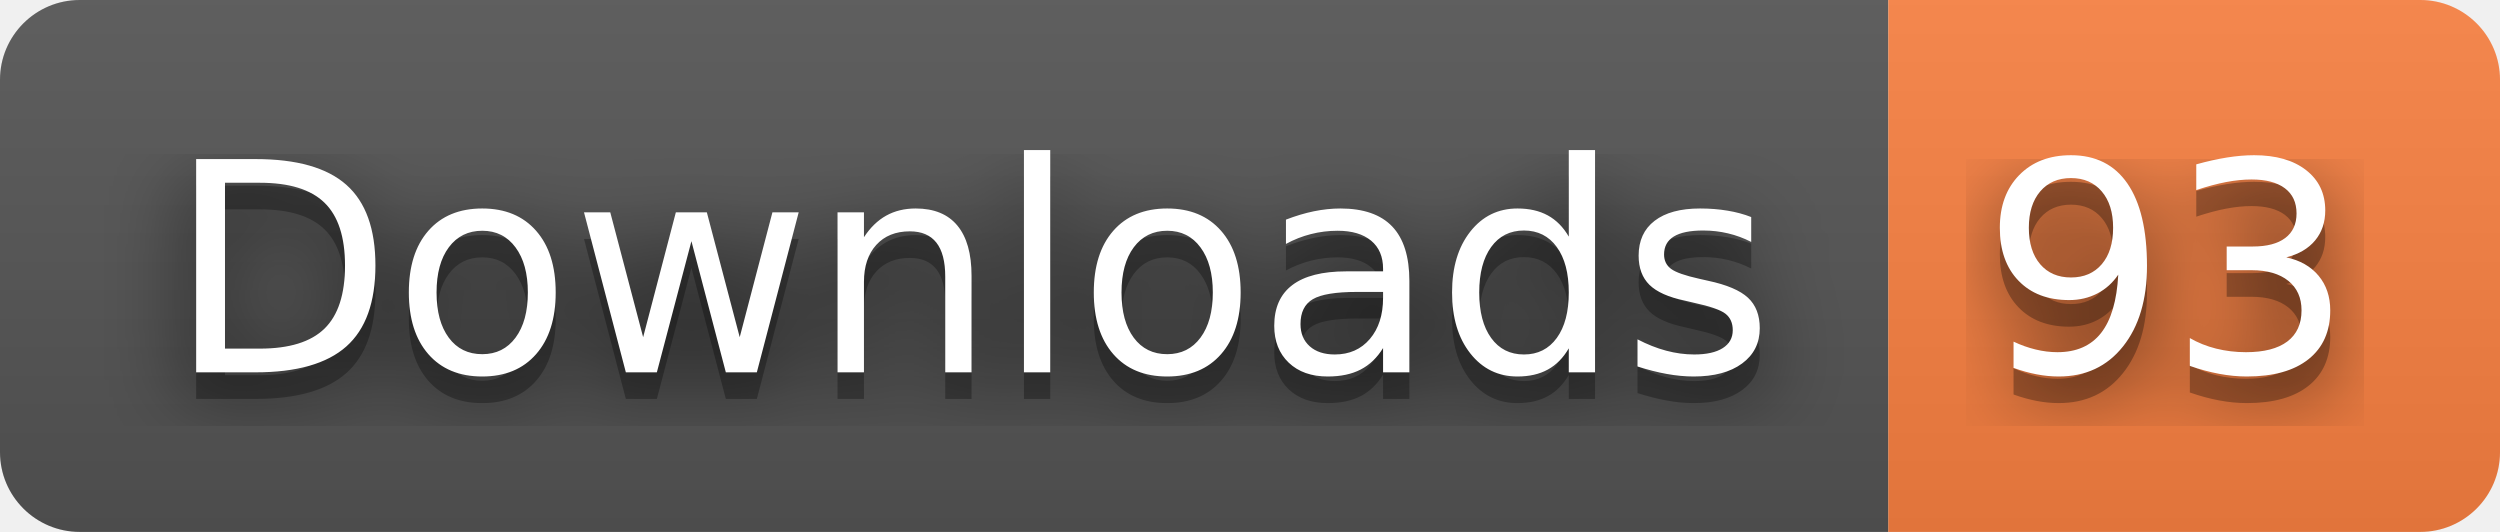
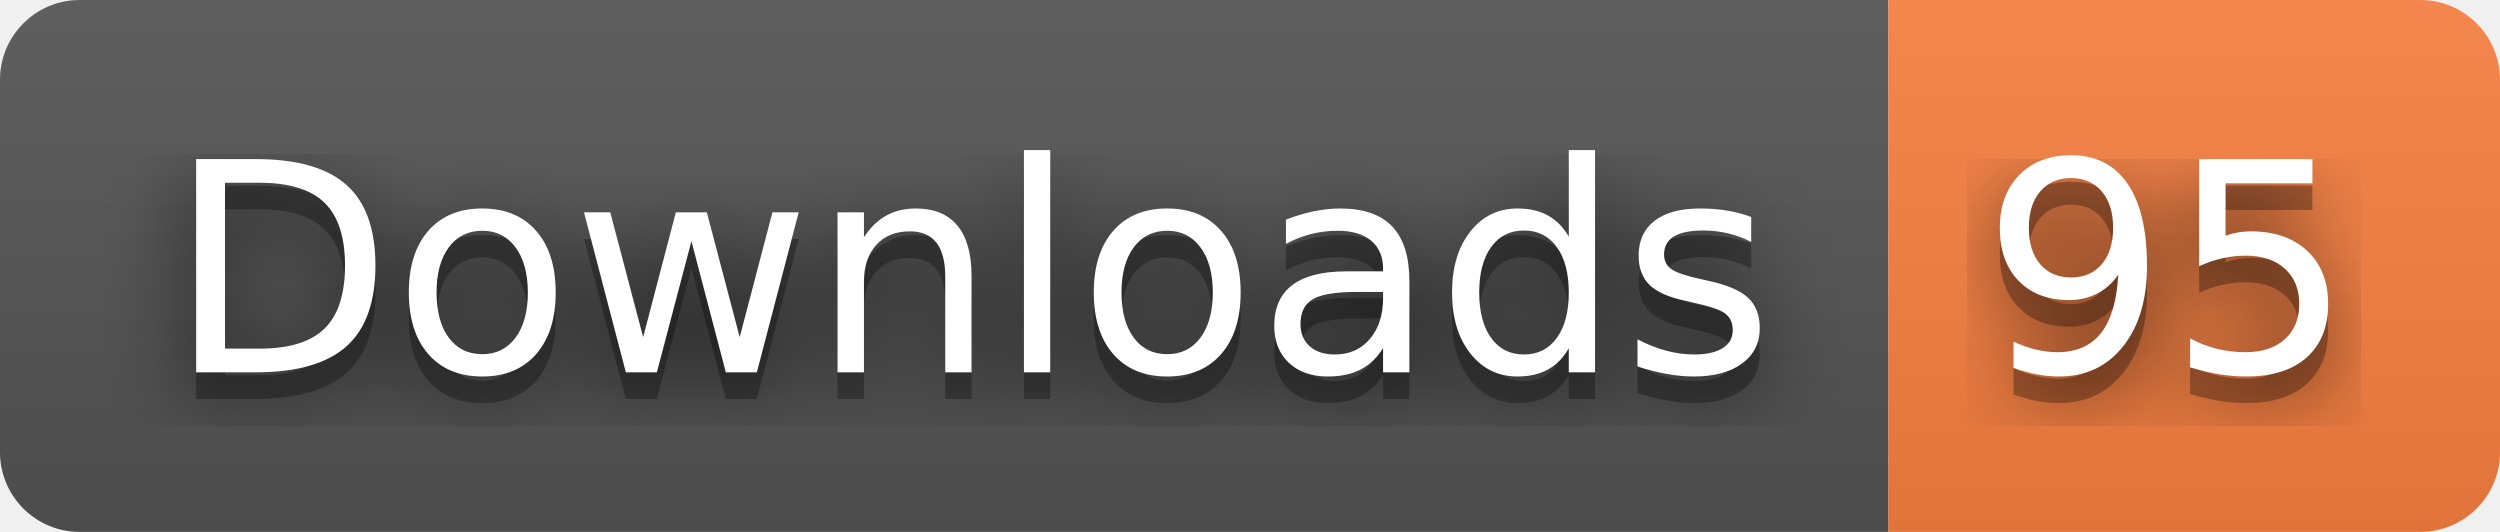
- <svg xmlns="http://www.w3.org/2000/svg" width="94" height="20" role="img" aria-label="Downloads: 93">
+ <svg xmlns="http://www.w3.org/2000/svg" width="94" height="20" role="img" aria-label="Downloads: 95">
  <filter id="blur">
    <feGaussianBlur stdDeviation="16" />
  </filter>
  <linearGradient id="s" x2="0" y2="100%">
    <stop offset="0" stop-color="#bbb" stop-opacity=".1" />
    <stop offset="1" stop-opacity=".1" />
  </linearGradient>
  <clipPath id="r">
    <rect width="94" height="20" rx="3" />
  </clipPath>
  <g clip-path="url(#r)">
    <rect width="71" height="20" fill="#555" />
    <rect x="71" width="23" height="20" fill="#fa8142" />
    <rect width="94" height="20" fill="url(#s)" />
  </g>
  <g fill="#fff" text-anchor="middle" font-family="Verdana,Geneva,DejaVu Sans,sans-serif" text-rendering="geometricPrecision" font-size="110">
    <g transform="scale(.1)">
      <g aria-hidden="true" fill="#010101">
        <text x="365" y="150" fill-opacity=".8" filter="url(#blur)" textLength="610">Downloads</text>
        <text x="365" y="150" fill-opacity=".3" textLength="610">Downloads</text>
      </g>
      <text x="365" y="140" textLength="610">Downloads</text>
    </g>
    <g transform="scale(.1)">
      <g aria-hidden="true" fill="#010101">
-         <text x="815" y="150" fill-opacity=".8" filter="url(#blur)" textLength="130">93</text>
-         <text x="815" y="150" fill-opacity=".3" textLength="130">93</text>
+         <text x="815" y="150" fill-opacity=".8" filter="url(#blur)" textLength="130">95</text>
+         <text x="815" y="150" fill-opacity=".3" textLength="130">95</text>
      </g>
-       <text x="815" y="140" textLength="130">93</text>
+       <text x="815" y="140" textLength="130">95</text>
    </g>
  </g>
</svg>
